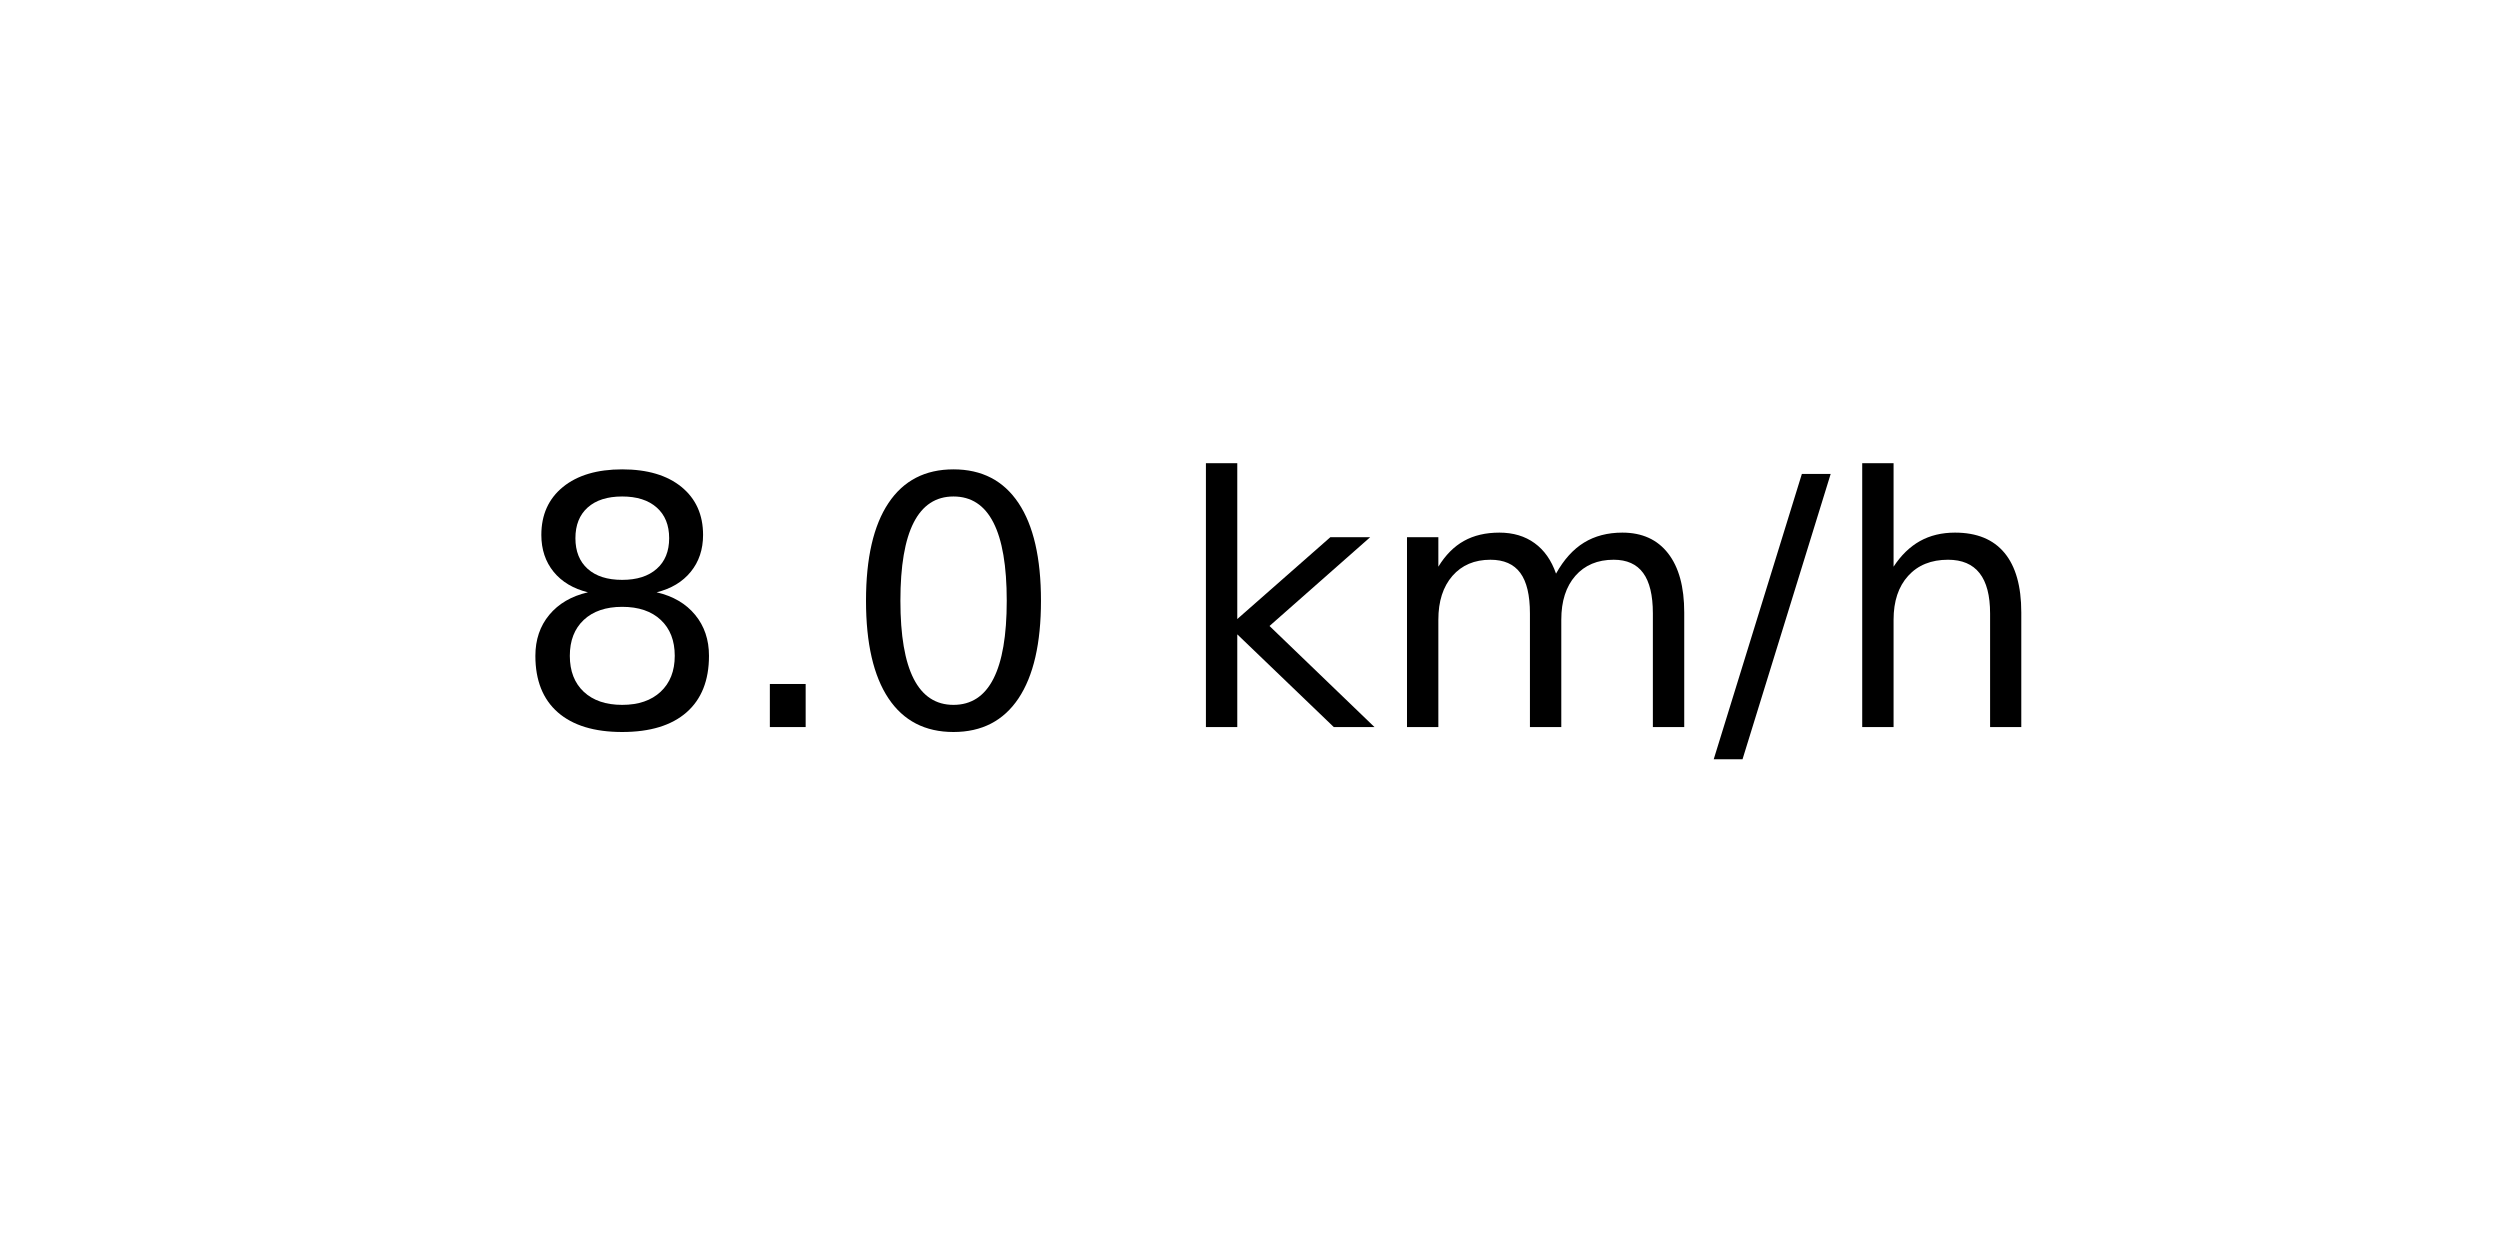
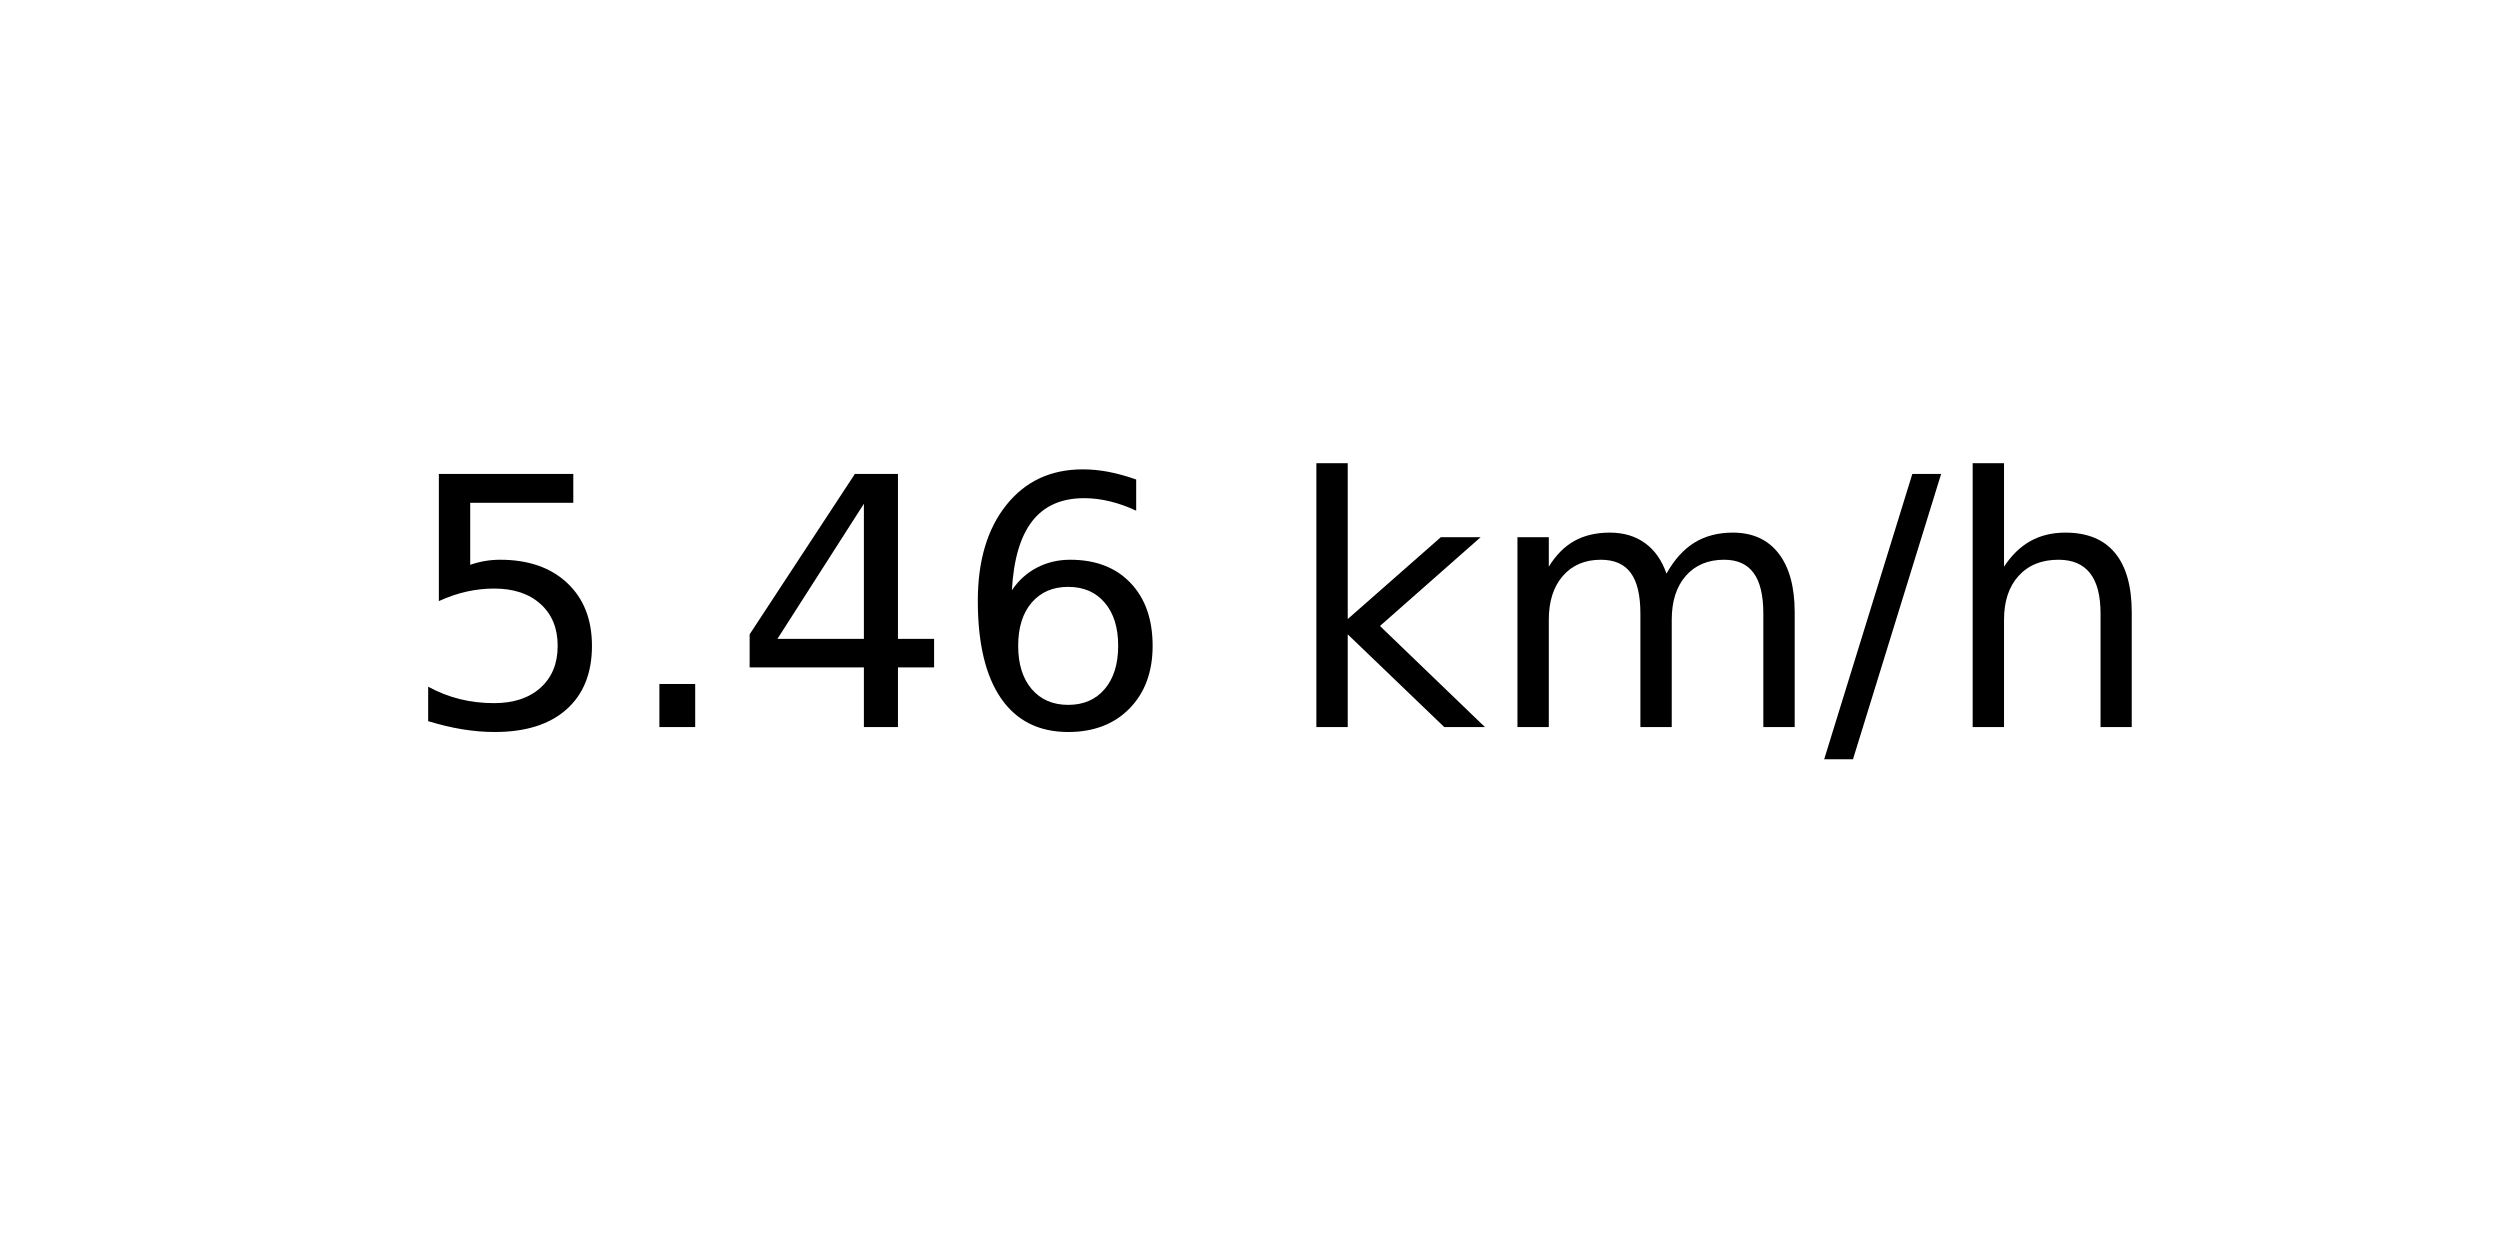
<svg xmlns="http://www.w3.org/2000/svg" xmlns:xlink="http://www.w3.org/1999/xlink" width="72pt" height="36pt" viewBox="0 0 72 36" version="1.1">
  <defs>
    <style type="text/css">*{stroke-linejoin: round; stroke-linecap: butt}</style>
  </defs>
  <g id="figure_1">
    <g id="axes_1">
      <g id="text_1">
-         <g transform="translate(14.74062 20.93937) scale(0.1 -0.1)">
+         <g transform="translate(11.55937 20.93937) scale(0.1 -0.1)">
          <defs>
-             <path id="DejaVuSans-38" d="M 2034 2216  Q 1584 2216 1326 1975  Q 1069 1734 1069 1313  Q 1069 891 1326 650  Q 1584 409 2034 409  Q 2484 409 2743 651  Q 3003 894 3003 1313  Q 3003 1734 2745 1975  Q 2488 2216 2034 2216  z M 1403 2484  Q 997 2584 770 2862  Q 544 3141 544 3541  Q 544 4100 942 4425  Q 1341 4750 2034 4750  Q 2731 4750 3128 4425  Q 3525 4100 3525 3541  Q 3525 3141 3298 2862  Q 3072 2584 2669 2484  Q 3125 2378 3379 2068  Q 3634 1759 3634 1313  Q 3634 634 3220 271  Q 2806 -91 2034 -91  Q 1263 -91 848 271  Q 434 634 434 1313  Q 434 1759 690 2068  Q 947 2378 1403 2484  z M 1172 3481  Q 1172 3119 1398 2916  Q 1625 2713 2034 2713  Q 2441 2713 2670 2916  Q 2900 3119 2900 3481  Q 2900 3844 2670 4047  Q 2441 4250 2034 4250  Q 1625 4250 1398 4047  Q 1172 3844 1172 3481  z " transform="scale(0.015625)" />
+             <path id="DejaVuSans-35" d="M 691 4666  L 3169 4666  L 3169 4134  L 1269 4134  L 1269 2991  Q 1406 3038 1543 3061  Q 1681 3084 1819 3084  Q 2600 3084 3056 2656  Q 3513 2228 3513 1497  Q 3513 744 3044 326  Q 2575 -91 1722 -91  Q 1428 -91 1123 -41  Q 819 9 494 109  L 494 744  Q 775 591 1075 516  Q 1375 441 1709 441  Q 2250 441 2565 725  Q 2881 1009 2881 1497  Q 2881 1984 2565 2268  Q 2250 2553 1709 2553  Q 1456 2553 1204 2497  Q 953 2441 691 2322  L 691 4666  z " transform="scale(0.015625)" />
            <path id="DejaVuSans-2e" d="M 684 794  L 1344 794  L 1344 0  L 684 0  L 684 794  z " transform="scale(0.015625)" />
-             <path id="DejaVuSans-30" d="M 2034 4250  Q 1547 4250 1301 3770  Q 1056 3291 1056 2328  Q 1056 1369 1301 889  Q 1547 409 2034 409  Q 2525 409 2770 889  Q 3016 1369 3016 2328  Q 3016 3291 2770 3770  Q 2525 4250 2034 4250  z M 2034 4750  Q 2819 4750 3233 4129  Q 3647 3509 3647 2328  Q 3647 1150 3233 529  Q 2819 -91 2034 -91  Q 1250 -91 836 529  Q 422 1150 422 2328  Q 422 3509 836 4129  Q 1250 4750 2034 4750  z " transform="scale(0.015625)" />
+             <path id="DejaVuSans-34" d="M 2419 4116  L 825 1625  L 2419 1625  L 2419 4116  z M 2253 4666  L 3047 4666  L 3047 1625  L 3713 1625  L 3713 1100  L 3047 1100  L 3047 0  L 2419 0  L 2419 1100  L 313 1100  L 313 1709  L 2253 4666  z " transform="scale(0.015625)" />
+             <path id="DejaVuSans-36" d="M 2113 2584  Q 1688 2584 1439 2293  Q 1191 2003 1191 1497  Q 1191 994 1439 701  Q 1688 409 2113 409  Q 2538 409 2786 701  Q 3034 994 3034 1497  Q 3034 2003 2786 2293  Q 2538 2584 2113 2584  z M 3366 4563  L 3366 3988  Q 3128 4100 2886 4159  Q 2644 4219 2406 4219  Q 1781 4219 1451 3797  Q 1122 3375 1075 2522  Q 1259 2794 1537 2939  Q 1816 3084 2150 3084  Q 2853 3084 3261 2657  Q 3669 2231 3669 1497  Q 3669 778 3244 343  Q 2819 -91 2113 -91  Q 1303 -91 875 529  Q 447 1150 447 2328  Q 447 3434 972 4092  Q 1497 4750 2381 4750  Q 2619 4750 2861 4703  Q 3103 4656 3366 4563  z " transform="scale(0.015625)" />
            <path id="DejaVuSans-20" transform="scale(0.015625)" />
            <path id="DejaVuSans-6b" d="M 581 4863  L 1159 4863  L 1159 1991  L 2875 3500  L 3609 3500  L 1753 1863  L 3688 0  L 2938 0  L 1159 1709  L 1159 0  L 581 0  L 581 4863  z " transform="scale(0.015625)" />
            <path id="DejaVuSans-6d" d="M 3328 2828  Q 3544 3216 3844 3400  Q 4144 3584 4550 3584  Q 5097 3584 5394 3201  Q 5691 2819 5691 2113  L 5691 0  L 5113 0  L 5113 2094  Q 5113 2597 4934 2840  Q 4756 3084 4391 3084  Q 3944 3084 3684 2787  Q 3425 2491 3425 1978  L 3425 0  L 2847 0  L 2847 2094  Q 2847 2600 2669 2842  Q 2491 3084 2119 3084  Q 1678 3084 1418 2786  Q 1159 2488 1159 1978  L 1159 0  L 581 0  L 581 3500  L 1159 3500  L 1159 2956  Q 1356 3278 1631 3431  Q 1906 3584 2284 3584  Q 2666 3584 2933 3390  Q 3200 3197 3328 2828  z " transform="scale(0.015625)" />
            <path id="DejaVuSans-2f" d="M 1625 4666  L 2156 4666  L 531 -594  L 0 -594  L 1625 4666  z " transform="scale(0.015625)" />
            <path id="DejaVuSans-68" d="M 3513 2113  L 3513 0  L 2938 0  L 2938 2094  Q 2938 2591 2744 2837  Q 2550 3084 2163 3084  Q 1697 3084 1428 2787  Q 1159 2491 1159 1978  L 1159 0  L 581 0  L 581 4863  L 1159 4863  L 1159 2956  Q 1366 3272 1645 3428  Q 1925 3584 2291 3584  Q 2894 3584 3203 3211  Q 3513 2838 3513 2113  z " transform="scale(0.015625)" />
          </defs>
-           <use xlink:href="#DejaVuSans-38" />
+           <use xlink:href="#DejaVuSans-35" />
          <use xlink:href="#DejaVuSans-2e" x="63.623" />
-           <use xlink:href="#DejaVuSans-30" x="95.41" />
-           <use xlink:href="#DejaVuSans-20" x="159.033" />
-           <use xlink:href="#DejaVuSans-6b" x="190.82" />
-           <use xlink:href="#DejaVuSans-6d" x="248.73" />
-           <use xlink:href="#DejaVuSans-2f" x="346.143" />
-           <use xlink:href="#DejaVuSans-68" x="379.834" />
+           <use xlink:href="#DejaVuSans-34" x="95.41" />
+           <use xlink:href="#DejaVuSans-36" x="159.033" />
+           <use xlink:href="#DejaVuSans-20" x="222.656" />
+           <use xlink:href="#DejaVuSans-6b" x="254.443" />
+           <use xlink:href="#DejaVuSans-6d" x="312.354" />
+           <use xlink:href="#DejaVuSans-2f" x="409.766" />
+           <use xlink:href="#DejaVuSans-68" x="443.457" />
        </g>
      </g>
    </g>
  </g>
</svg>
